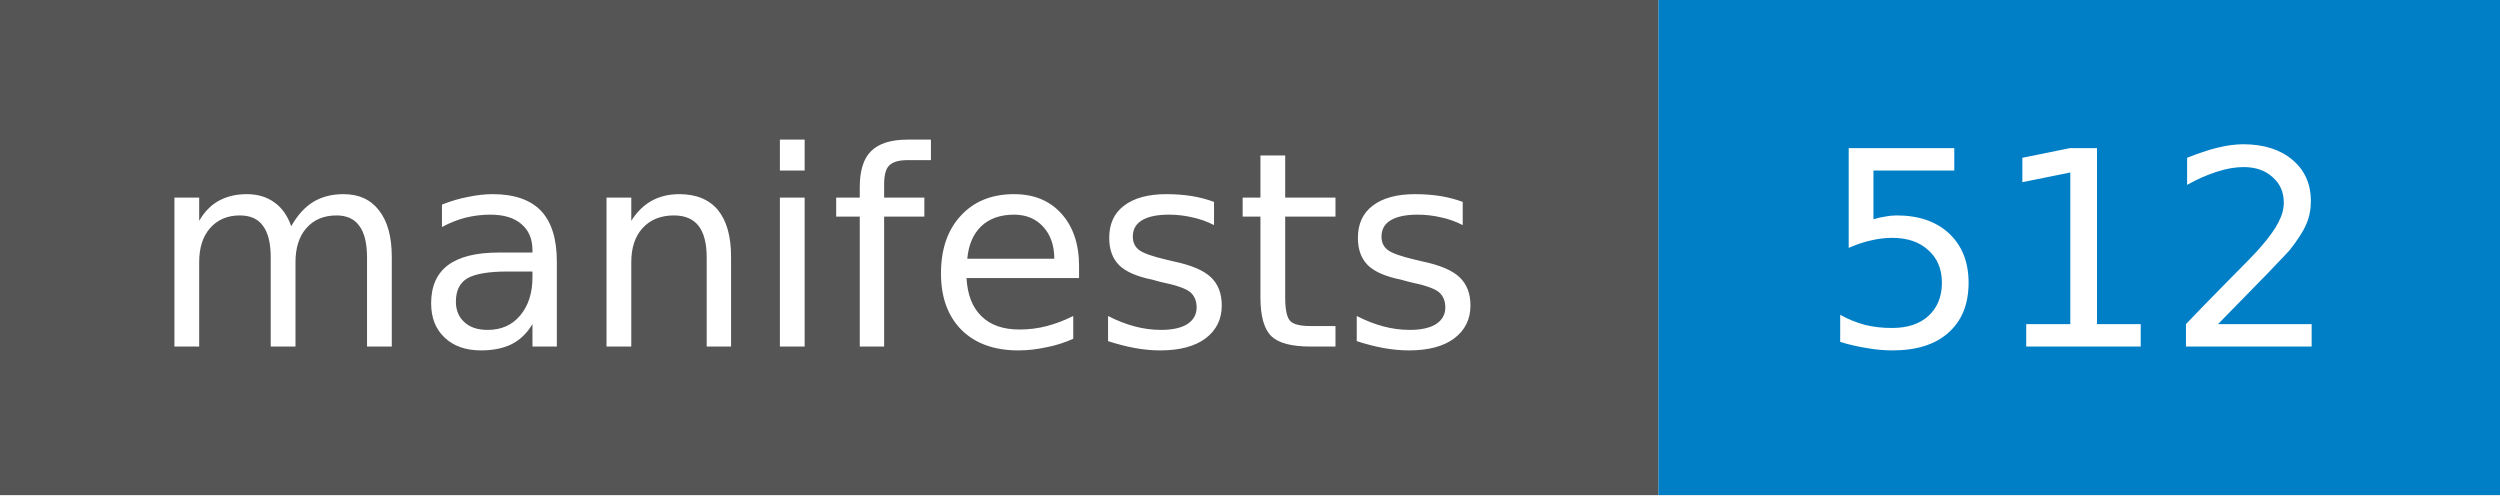
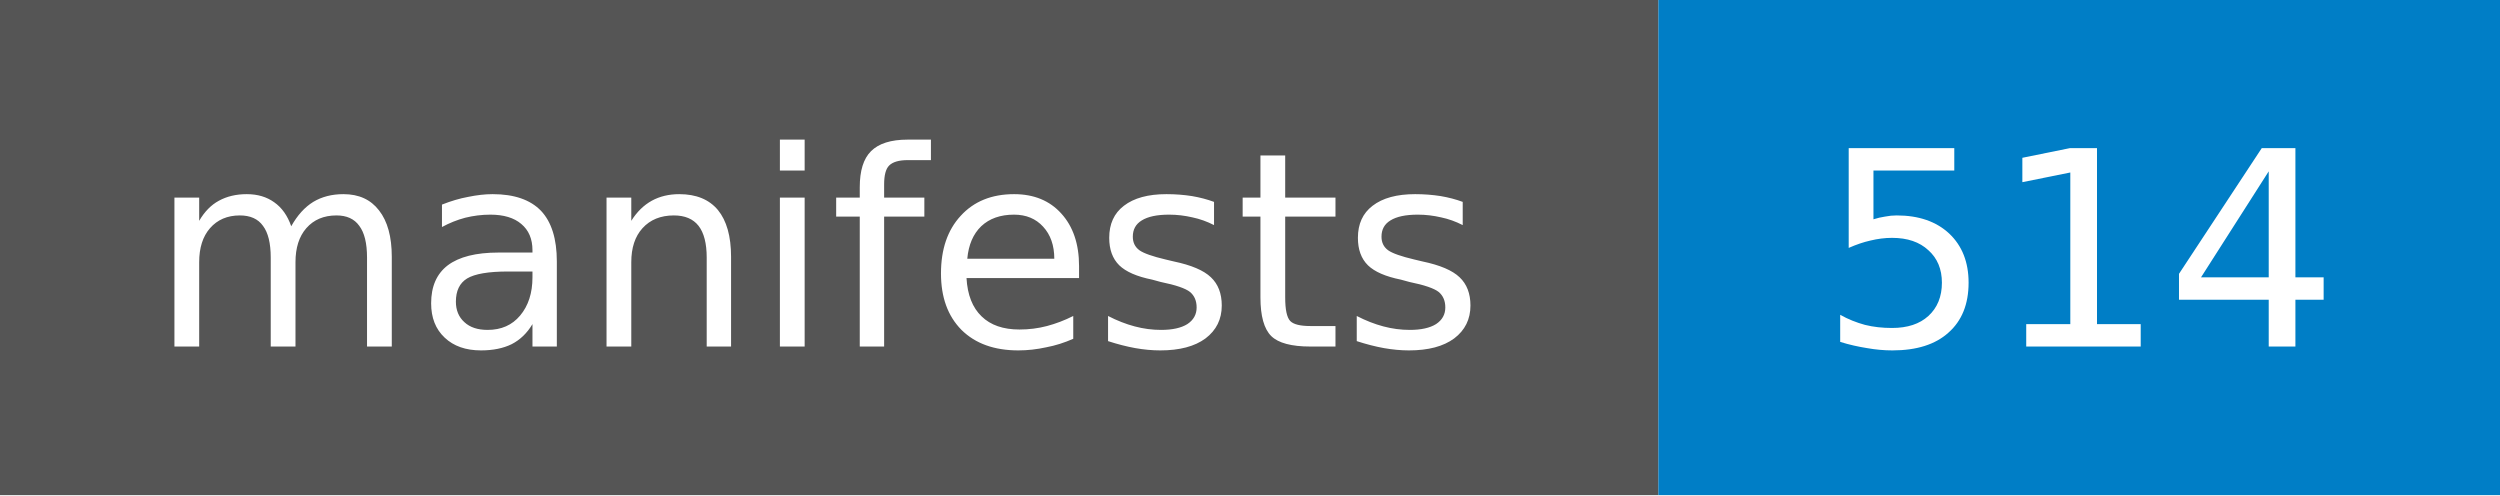
- <svg xmlns="http://www.w3.org/2000/svg" width="101" height="20" role="img" aria-label="manifests: 512">
+ <svg xmlns="http://www.w3.org/2000/svg" width="101" height="20" role="img" aria-label="manifests: 514">
  <style>rect.label-bg{fill:#555}@media (prefers-color-scheme:dark){rect.label-bg{fill:#3f3f3f}}text{font-family:Verdana,DejaVu Sans,Geneva,sans-serif;font-size:11px;fill:#fff}</style>
  <rect class="label-bg" width="67" height="20" />
  <rect x="67" width="34" height="20" fill="#007ec6" />
  <text x="33" y="14" text-anchor="middle">manifests</text>
-   <text x="84" y="14" text-anchor="middle">512</text>
+   <text x="84" y="14" text-anchor="middle">514</text>
</svg>
